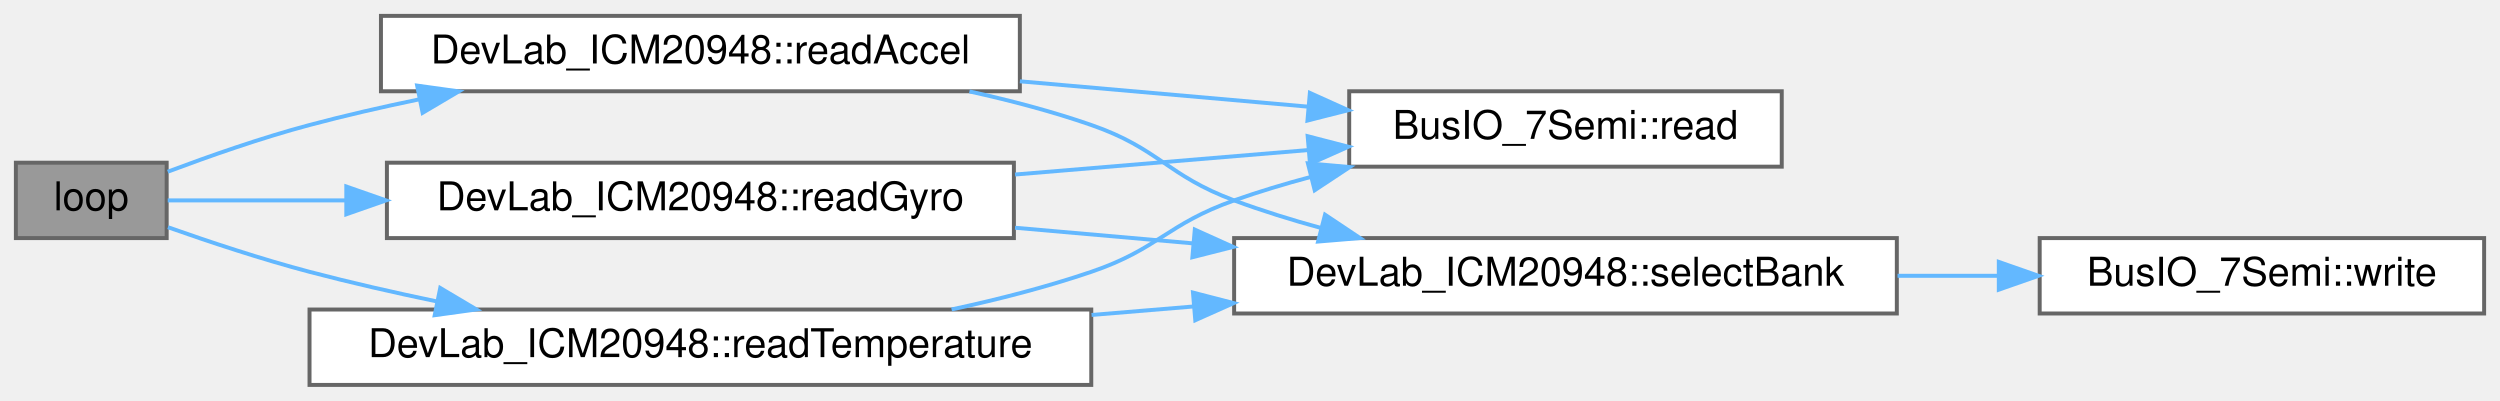
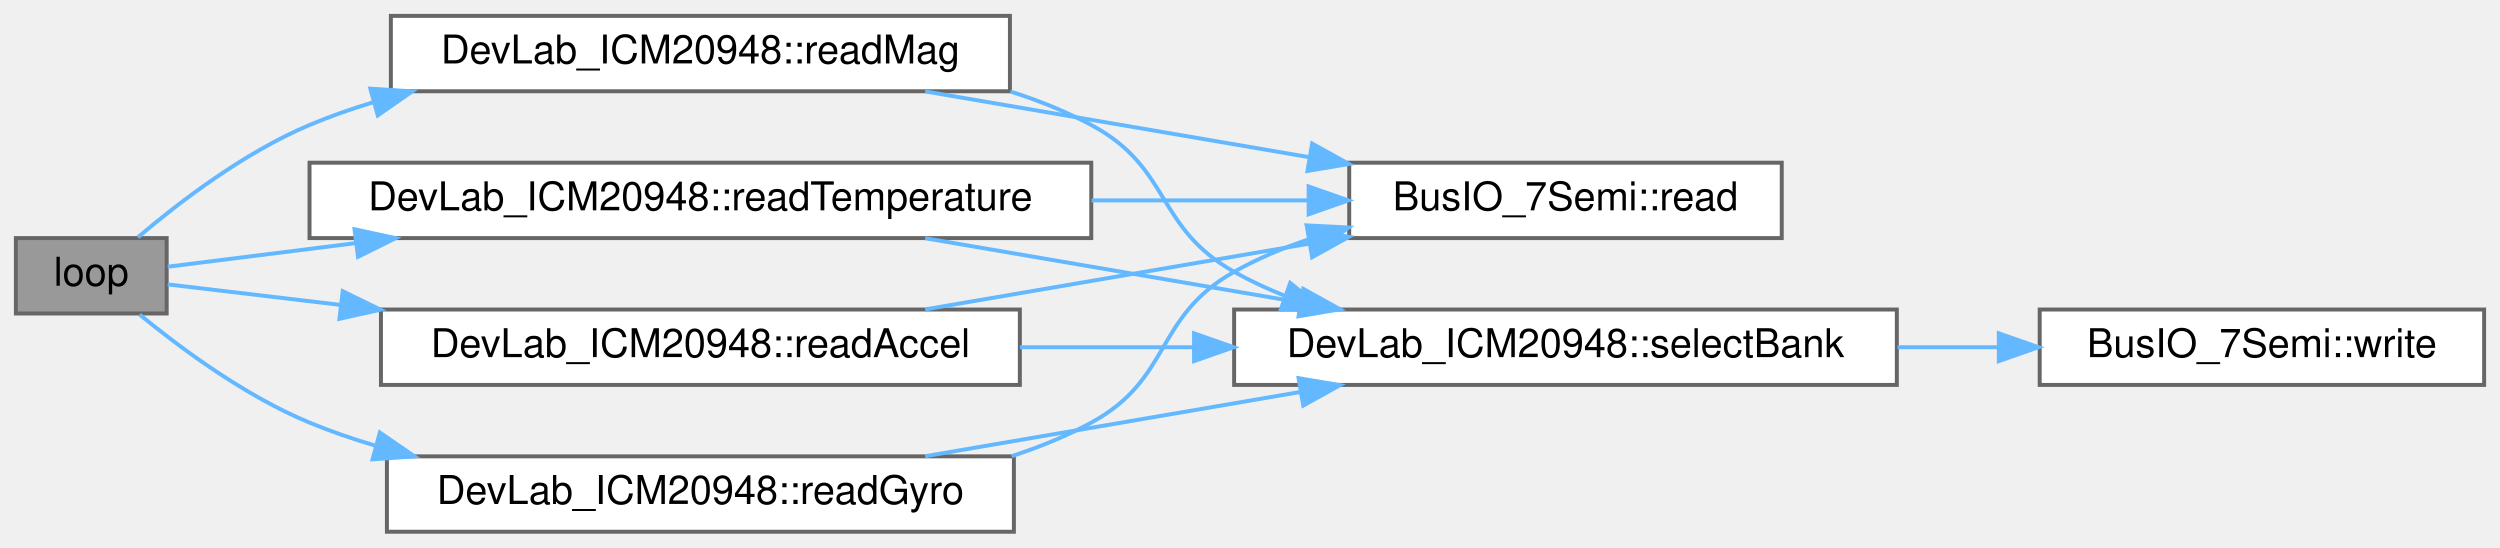
- <svg xmlns="http://www.w3.org/2000/svg" xmlns:xlink="http://www.w3.org/1999/xlink" width="630pt" height="101pt" viewBox="0.00 0.00 630.00 101.00">
-   <g id="graph0" class="graph" transform="scale(1 1) rotate(0) translate(4 97)">
+ <svg xmlns="http://www.w3.org/2000/svg" xmlns:xlink="http://www.w3.org/1999/xlink" width="630pt" height="138pt" viewBox="0.00 0.00 630.00 138.00">
+   <g id="graph0" class="graph" transform="scale(1 1) rotate(0) translate(4 134)">
    <g id="Node000001" class="node">
      <g id="a_Node000001">
        <a xlink:title="Read and print accelerometer, gyroscope, and temperature data.">
-           <polygon fill="#999999" stroke="#666666" points="38,-56 0,-56 0,-37 38,-37 38,-56" />
-           <text text-anchor="middle" x="19" y="-44" font-family="Helvetica,sans-Serif" font-size="10.00">loop</text>
+           <polygon fill="#999999" stroke="#666666" points="38,-74 0,-74 0,-55 38,-55 38,-74" />
+           <text text-anchor="middle" x="19" y="-62" font-family="Helvetica,sans-Serif" font-size="10.00">loop</text>
        </a>
      </g>
    </g>
    <g id="Node000002" class="node">
      <g id="a_Node000002">
        <a xlink:href="classDevLab__ICM20948.html#a3b58edd0915cff118ca81daa6944a27b" target="_top" xlink:title=" ">
-           <polygon fill="white" stroke="#666666" points="253,-93 92,-93 92,-74 253,-74 253,-93" />
-           <text text-anchor="middle" x="172.5" y="-81" font-family="Helvetica,sans-Serif" font-size="10.00">DevLab_ICM20948::readAccel</text>
+           <polygon fill="white" stroke="#666666" points="253,-56 92,-56 92,-37 253,-37 253,-56" />
+           <text text-anchor="middle" x="172.5" y="-44" font-family="Helvetica,sans-Serif" font-size="10.00">DevLab_ICM20948::readAccel</text>
        </a>
      </g>
    </g>
    <g id="edge1_Node000001_Node000002" class="edge">
      <g id="a_edge1_Node000001_Node000002">
        <a xlink:title=" ">
-           <path fill="none" stroke="#63b8ff" d="M38.27,-53.73C48.63,-57.62 61.9,-62.28 74,-65.5 82.86,-67.86 92.24,-70.02 101.56,-71.95" />
-           <polygon fill="#63b8ff" stroke="#63b8ff" points="101.12,-75.43 111.62,-73.97 102.5,-68.57 101.12,-75.43" />
+           <path fill="none" stroke="#63b8ff" d="M38.27,-62.33C49.61,-60.98 65.12,-59.14 81.56,-57.19" />
+           <polygon fill="#63b8ff" stroke="#63b8ff" points="82.36,-60.62 91.88,-55.96 81.54,-53.66 82.36,-60.62" />
        </a>
      </g>
    </g>
    <g id="Node000006" class="node">
      <g id="a_Node000006">
        <a xlink:href="classDevLab__ICM20948.html#a006c131f860f1fc81c587b3d8a77522d" target="_top" xlink:title=" ">
-           <polygon fill="white" stroke="#666666" points="251.5,-56 93.5,-56 93.5,-37 251.5,-37 251.5,-56" />
-           <text text-anchor="middle" x="172.5" y="-44" font-family="Helvetica,sans-Serif" font-size="10.00">DevLab_ICM20948::readGyro</text>
+           <polygon fill="white" stroke="#666666" points="251.5,-19 93.5,-19 93.5,0 251.5,0 251.5,-19" />
+           <text text-anchor="middle" x="172.5" y="-7" font-family="Helvetica,sans-Serif" font-size="10.00">DevLab_ICM20948::readGyro</text>
        </a>
      </g>
    </g>
    <g id="edge5_Node000001_Node000006" class="edge">
      <g id="a_edge5_Node000001_Node000006">
        <a xlink:title=" ">
-           <path fill="none" stroke="#63b8ff" d="M38.27,-46.5C49.98,-46.5 66.14,-46.5 83.17,-46.5" />
-           <polygon fill="#63b8ff" stroke="#63b8ff" points="83.27,-50 93.27,-46.5 83.27,-43 83.27,-50" />
+           <path fill="none" stroke="#63b8ff" d="M31.18,-54.74C41.57,-46.21 57.82,-34.18 74,-27.5 79.35,-25.29 84.98,-23.35 90.72,-21.65" />
+           <polygon fill="#63b8ff" stroke="#63b8ff" points="91.72,-25 100.45,-19 89.89,-18.25 91.72,-25" />
        </a>
      </g>
    </g>
    <g id="Node000007" class="node">
      <g id="a_Node000007">
-         <a xlink:href="classDevLab__ICM20948.html#aa5c2ecd855cebb1934bbbe020128ab5e" target="_top" xlink:title=" ">
-           <polygon fill="white" stroke="#666666" points="271,-19 74,-19 74,0 271,0 271,-19" />
-           <text text-anchor="middle" x="172.5" y="-7" font-family="Helvetica,sans-Serif" font-size="10.00">DevLab_ICM20948::readTemperature</text>
+         <a xlink:href="classDevLab__ICM20948.html#a9f9b29867c2b78efef3ef9688f886314" target="_top" xlink:title=" ">
+           <polygon fill="white" stroke="#666666" points="250.5,-130 94.5,-130 94.5,-111 250.5,-111 250.5,-130" />
+           <text text-anchor="middle" x="172.5" y="-118" font-family="Helvetica,sans-Serif" font-size="10.00">DevLab_ICM20948::readMag</text>
        </a>
      </g>
    </g>
    <g id="edge8_Node000001_Node000007" class="edge">
      <g id="a_edge8_Node000001_Node000007">
        <a xlink:title=" ">
-           <path fill="none" stroke="#63b8ff" d="M38.32,-39.74C48.69,-36.08 61.96,-31.67 74,-28.5 84.34,-25.78 95.4,-23.26 106.21,-21.01" />
-           <polygon fill="#63b8ff" stroke="#63b8ff" points="106.94,-24.43 116.05,-19.02 105.55,-17.57 106.94,-24.43" />
+           <path fill="none" stroke="#63b8ff" d="M30.74,-74.19C41.07,-82.98 57.51,-95.57 74,-102.5 79.11,-104.65 84.47,-106.54 89.95,-108.2" />
+           <polygon fill="#63b8ff" stroke="#63b8ff" points="89.32,-111.66 99.89,-110.97 91.2,-104.92 89.32,-111.66" />
+         </a>
+       </g>
+     </g>
+     <g id="Node000008" class="node">
+       <g id="a_Node000008">
+         <a xlink:href="classDevLab__ICM20948.html#aa5c2ecd855cebb1934bbbe020128ab5e" target="_top" xlink:title=" ">
+           <polygon fill="white" stroke="#666666" points="271,-93 74,-93 74,-74 271,-74 271,-93" />
+           <text text-anchor="middle" x="172.5" y="-81" font-family="Helvetica,sans-Serif" font-size="10.00">DevLab_ICM20948::readTemperature</text>
+         </a>
+       </g>
+     </g>
+     <g id="edge11_Node000001_Node000008" class="edge">
+       <g id="a_edge11_Node000001_Node000008">
+         <a xlink:title=" ">
+           <path fill="none" stroke="#63b8ff" d="M38.27,-66.79C50.56,-68.33 67.74,-70.49 85.68,-72.74" />
+           <polygon fill="#63b8ff" stroke="#63b8ff" points="85.34,-76.22 95.7,-73.99 86.22,-69.28 85.34,-76.22" />
        </a>
      </g>
    </g>
    <g id="Node000003" class="node">
      <g id="a_Node000003">
        <a xlink:href="classBusIO__7Semi.html#a933c66d9a1afe84102323e209a93dd31" target="_top" xlink:title=" ">
-           <polygon fill="white" stroke="#666666" points="445,-74 336,-74 336,-55 445,-55 445,-74" />
-           <text text-anchor="middle" x="390.5" y="-62" font-family="Helvetica,sans-Serif" font-size="10.00">BusIO_7Semi::read</text>
+           <polygon fill="white" stroke="#666666" points="445,-93 336,-93 336,-74 445,-74 445,-93" />
+           <text text-anchor="middle" x="390.5" y="-81" font-family="Helvetica,sans-Serif" font-size="10.00">BusIO_7Semi::read</text>
        </a>
      </g>
    </g>
    <g id="edge2_Node000002_Node000003" class="edge">
      <g id="a_edge2_Node000002_Node000003">
        <a xlink:title=" ">
-           <path fill="none" stroke="#63b8ff" d="M253.01,-76.51C276.9,-74.4 302.79,-72.13 325.54,-70.13" />
-           <polygon fill="#63b8ff" stroke="#63b8ff" points="326.09,-73.59 335.75,-69.23 325.48,-66.62 326.09,-73.59" />
+           <path fill="none" stroke="#63b8ff" d="M229.13,-56.03C258.66,-61.09 295.09,-67.33 325.76,-72.58" />
+           <polygon fill="#63b8ff" stroke="#63b8ff" points="325.48,-76.08 335.93,-74.32 326.66,-69.18 325.48,-76.08" />
        </a>
      </g>
    </g>
    <g id="Node000004" class="node">
      <g id="a_Node000004">
        <a xlink:href="classDevLab__ICM20948.html#aaa26fcbfea0e67d45cb1c3ae39654c55" target="_top" xlink:title=" ">
-           <polygon fill="white" stroke="#666666" points="474,-37 307,-37 307,-18 474,-18 474,-37" />
-           <text text-anchor="middle" x="390.5" y="-25" font-family="Helvetica,sans-Serif" font-size="10.00">DevLab_ICM20948::selectBank</text>
+           <polygon fill="white" stroke="#666666" points="474,-56 307,-56 307,-37 474,-37 474,-56" />
+           <text text-anchor="middle" x="390.5" y="-44" font-family="Helvetica,sans-Serif" font-size="10.00">DevLab_ICM20948::selectBank</text>
        </a>
      </g>
    </g>
    <g id="edge3_Node000002_Node000004" class="edge">
      <g id="a_edge3_Node000002_Node000004">
        <a xlink:title=" ">
-           <path fill="none" stroke="#63b8ff" d="M240.29,-73.96C250.7,-71.67 261.24,-68.89 271,-65.5 288.09,-59.57 290.04,-52.81 307,-46.5 313.99,-43.9 321.46,-41.58 328.93,-39.54" />
-           <polygon fill="#63b8ff" stroke="#63b8ff" points="329.91,-42.9 338.72,-37.01 328.16,-36.13 329.91,-42.9" />
+           <path fill="none" stroke="#63b8ff" d="M253.01,-46.5C267.28,-46.5 282.26,-46.5 296.87,-46.5" />
+           <polygon fill="#63b8ff" stroke="#63b8ff" points="296.9,-50 306.9,-46.5 296.9,-43 296.9,-50" />
        </a>
      </g>
    </g>
    <g id="Node000005" class="node">
      <g id="a_Node000005">
        <a xlink:href="classBusIO__7Semi.html#aa633479356af692cb9ea334771b7c0c5" target="_top" xlink:title=" ">
-           <polygon fill="white" stroke="#666666" points="622,-37 510,-37 510,-18 622,-18 622,-37" />
-           <text text-anchor="middle" x="566" y="-25" font-family="Helvetica,sans-Serif" font-size="10.00">BusIO_7Semi::write</text>
+           <polygon fill="white" stroke="#666666" points="622,-56 510,-56 510,-37 622,-37 622,-56" />
+           <text text-anchor="middle" x="566" y="-44" font-family="Helvetica,sans-Serif" font-size="10.00">BusIO_7Semi::write</text>
        </a>
      </g>
    </g>
    <g id="edge4_Node000004_Node000005" class="edge">
      <g id="a_edge4_Node000004_Node000005">
        <a xlink:title=" ">
-           <path fill="none" stroke="#63b8ff" d="M474.18,-27.5C482.75,-27.5 491.36,-27.5 499.7,-27.5" />
-           <polygon fill="#63b8ff" stroke="#63b8ff" points="499.7,-31 509.7,-27.5 499.7,-24 499.7,-31" />
+           <path fill="none" stroke="#63b8ff" d="M474.18,-46.5C482.75,-46.5 491.36,-46.5 499.7,-46.5" />
+           <polygon fill="#63b8ff" stroke="#63b8ff" points="499.7,-50 509.7,-46.5 499.7,-43 499.7,-50" />
        </a>
      </g>
    </g>
    <g id="edge6_Node000006_Node000003" class="edge">
      <g id="a_edge6_Node000006_Node000003">
        <a xlink:title=" ">
-           <path fill="none" stroke="#63b8ff" d="M251.79,-53.02C276.08,-55.05 302.55,-57.25 325.73,-59.19" />
-           <polygon fill="#63b8ff" stroke="#63b8ff" points="325.53,-62.68 335.79,-60.02 326.12,-55.71 325.53,-62.68" />
+           <path fill="none" stroke="#63b8ff" d="M250.92,-19.05C257.92,-21.31 264.72,-24.09 271,-27.5 291.44,-38.6 286.74,-54.07 307,-65.5 312.92,-68.84 319.4,-71.56 326.05,-73.77" />
+           <polygon fill="#63b8ff" stroke="#63b8ff" points="325.27,-77.2 335.85,-76.67 327.25,-70.48 325.27,-77.2" />
        </a>
      </g>
    </g>
    <g id="edge7_Node000006_Node000004" class="edge">
      <g id="a_edge7_Node000006_Node000004">
        <a xlink:title=" ">
-           <path fill="none" stroke="#63b8ff" d="M251.79,-39.61C266.3,-38.34 281.6,-36.99 296.51,-35.68" />
-           <polygon fill="#63b8ff" stroke="#63b8ff" points="297.09,-39.14 306.75,-34.78 296.48,-32.17 297.09,-39.14" />
+           <path fill="none" stroke="#63b8ff" d="M229.13,-19.03C257.99,-23.97 293.43,-30.04 323.66,-35.22" />
+           <polygon fill="#63b8ff" stroke="#63b8ff" points="323.24,-38.7 333.69,-36.94 324.42,-31.8 323.24,-38.7" />
        </a>
      </g>
    </g>
    <g id="edge9_Node000007_Node000003" class="edge">
      <g id="a_edge9_Node000007_Node000003">
        <a xlink:title=" ">
-           <path fill="none" stroke="#63b8ff" d="M235.8,-19.02C247.64,-21.56 259.82,-24.69 271,-28.5 287.93,-34.26 290.13,-40.55 307,-46.5 313.22,-48.7 319.81,-50.68 326.44,-52.45" />
-           <polygon fill="#63b8ff" stroke="#63b8ff" points="325.59,-55.84 336.14,-54.9 327.3,-49.06 325.59,-55.84" />
+           <path fill="none" stroke="#63b8ff" d="M229.13,-110.97C258.66,-105.91 295.09,-99.67 325.76,-94.42" />
+           <polygon fill="#63b8ff" stroke="#63b8ff" points="326.66,-97.82 335.93,-92.68 325.48,-90.92 326.66,-97.82" />
        </a>
      </g>
    </g>
    <g id="edge10_Node000007_Node000004" class="edge">
      <g id="a_edge10_Node000007_Node000004">
        <a xlink:title=" ">
-           <path fill="none" stroke="#63b8ff" d="M271.07,-17.63C279.67,-18.35 288.36,-19.07 296.91,-19.78" />
-           <polygon fill="#63b8ff" stroke="#63b8ff" points="296.63,-23.27 306.88,-20.62 297.21,-16.3 296.63,-23.27" />
+           <path fill="none" stroke="#63b8ff" d="M250.62,-110.94C257.72,-108.68 264.62,-105.91 271,-102.5 291.24,-91.69 287.01,-76.76 307,-65.5 311,-63.25 315.25,-61.26 319.63,-59.52" />
+           <polygon fill="#63b8ff" stroke="#63b8ff" points="321.13,-62.7 329.38,-56.05 318.79,-56.1 321.13,-62.7" />
+         </a>
+       </g>
+     </g>
+     <g id="edge12_Node000008_Node000003" class="edge">
+       <g id="a_edge12_Node000008_Node000003">
+         <a xlink:title=" ">
+           <path fill="none" stroke="#63b8ff" d="M271.07,-83.5C289.5,-83.5 308.33,-83.5 325.4,-83.5" />
+           <polygon fill="#63b8ff" stroke="#63b8ff" points="325.78,-87 335.78,-83.5 325.78,-80 325.78,-87" />
+         </a>
+       </g>
+     </g>
+     <g id="edge13_Node000008_Node000004" class="edge">
+       <g id="a_edge13_Node000008_Node000004">
+         <a xlink:title=" ">
+           <path fill="none" stroke="#63b8ff" d="M229.13,-73.97C257.99,-69.03 293.43,-62.96 323.66,-57.78" />
+           <polygon fill="#63b8ff" stroke="#63b8ff" points="324.42,-61.2 333.69,-56.06 323.24,-54.3 324.42,-61.2" />
        </a>
      </g>
    </g>
  </g>
</svg>
